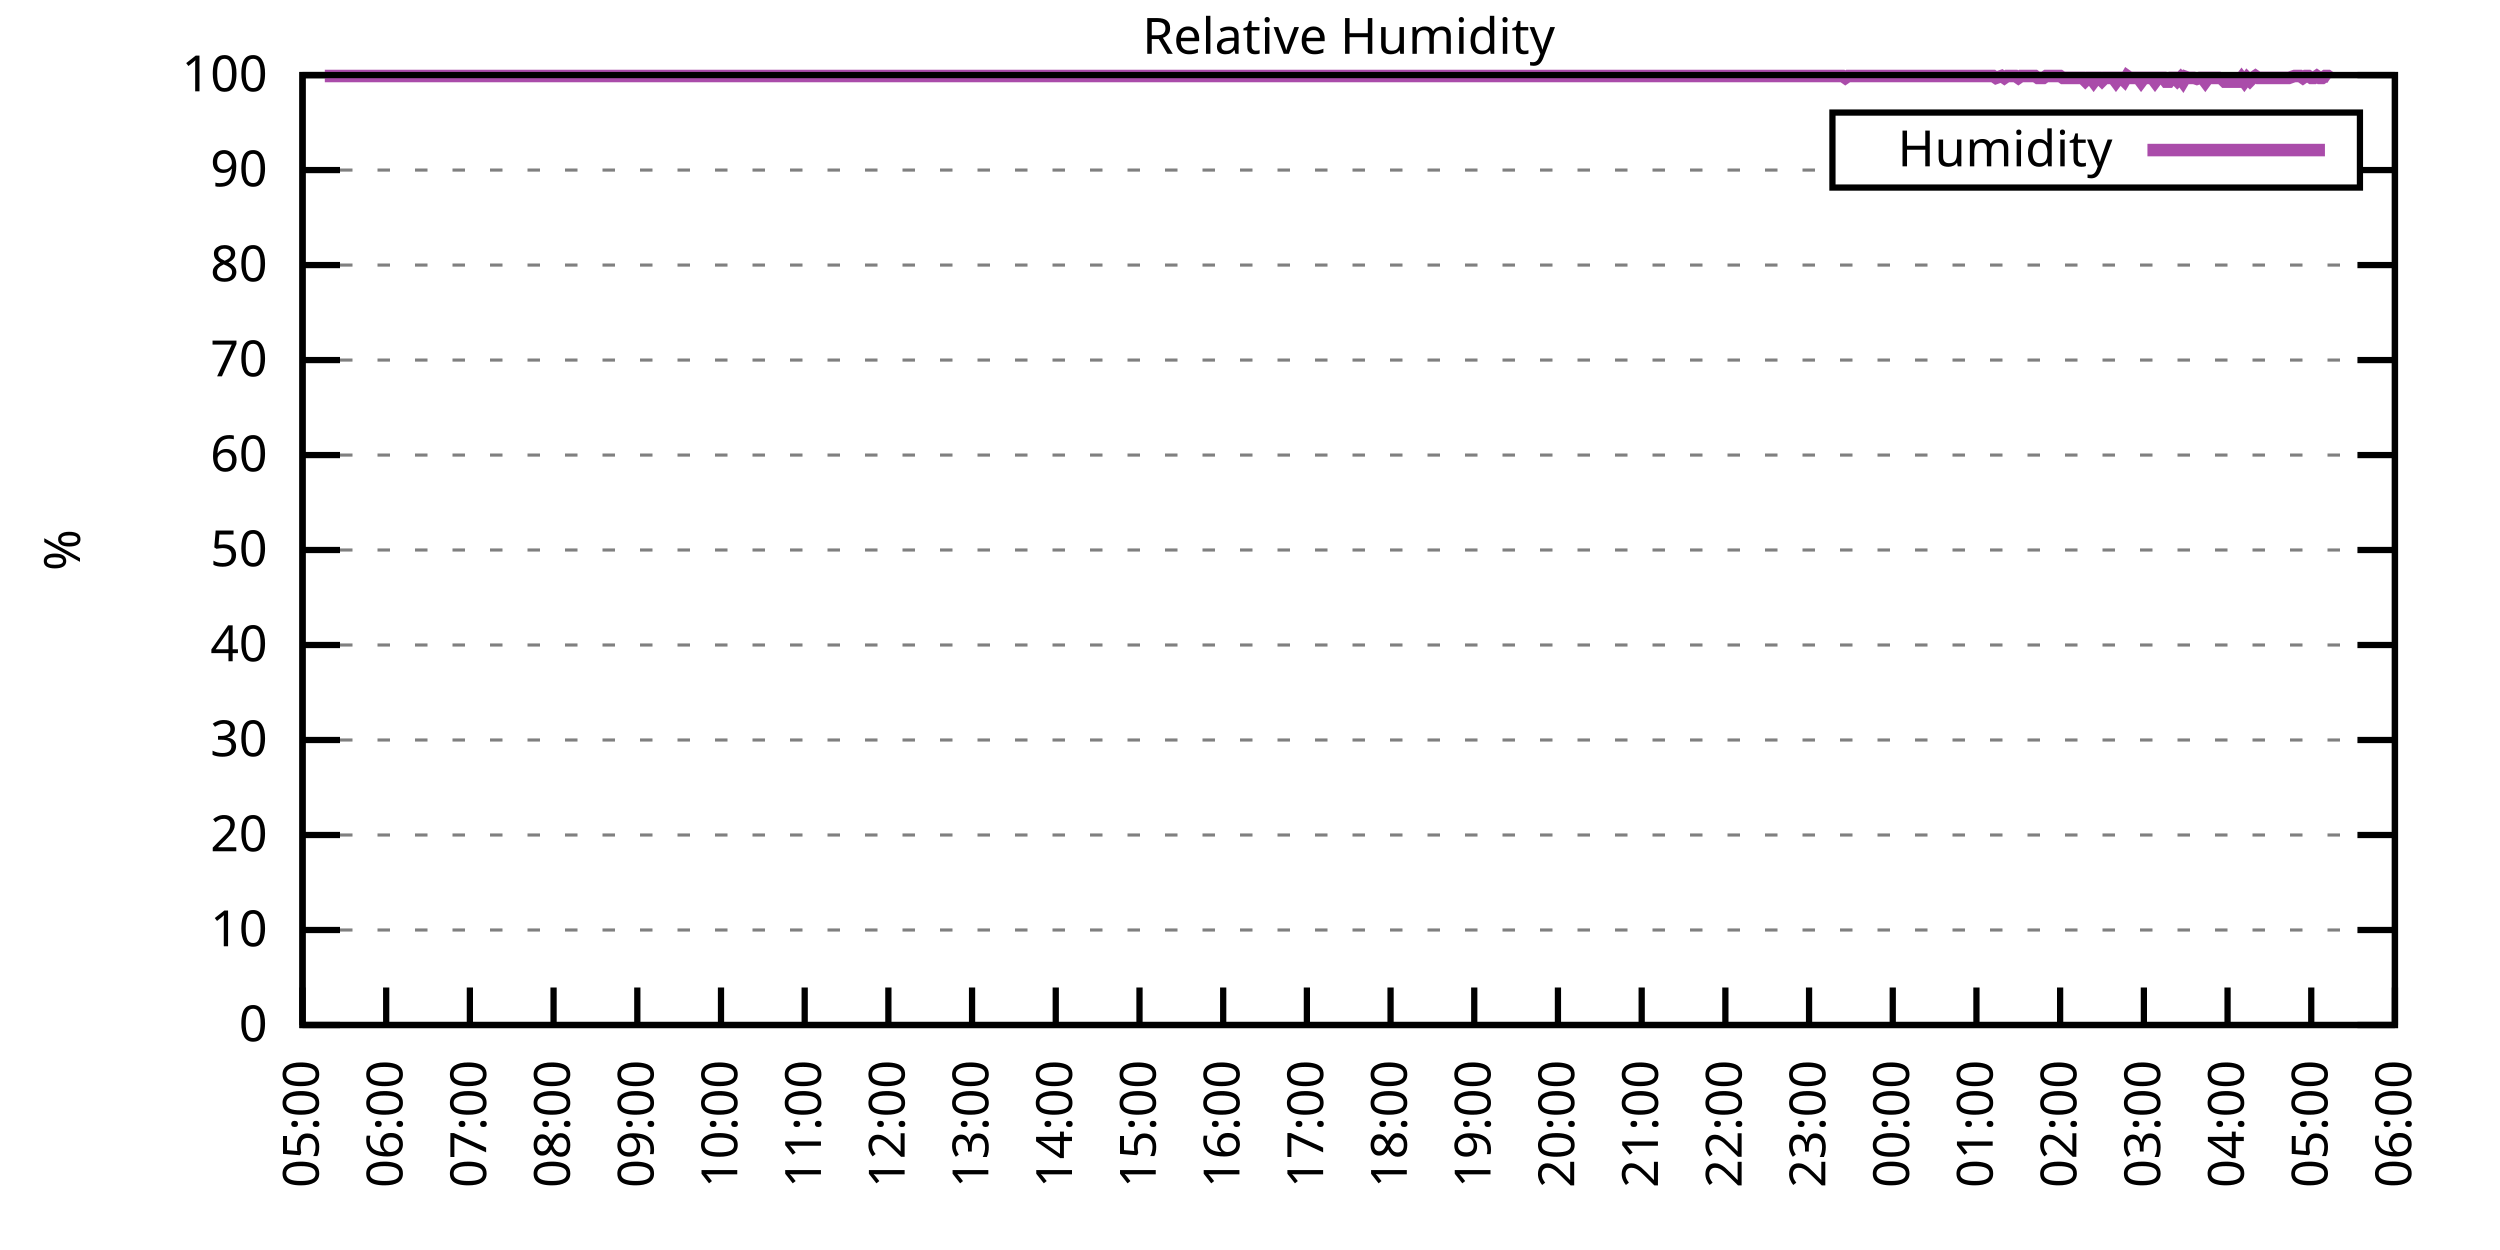
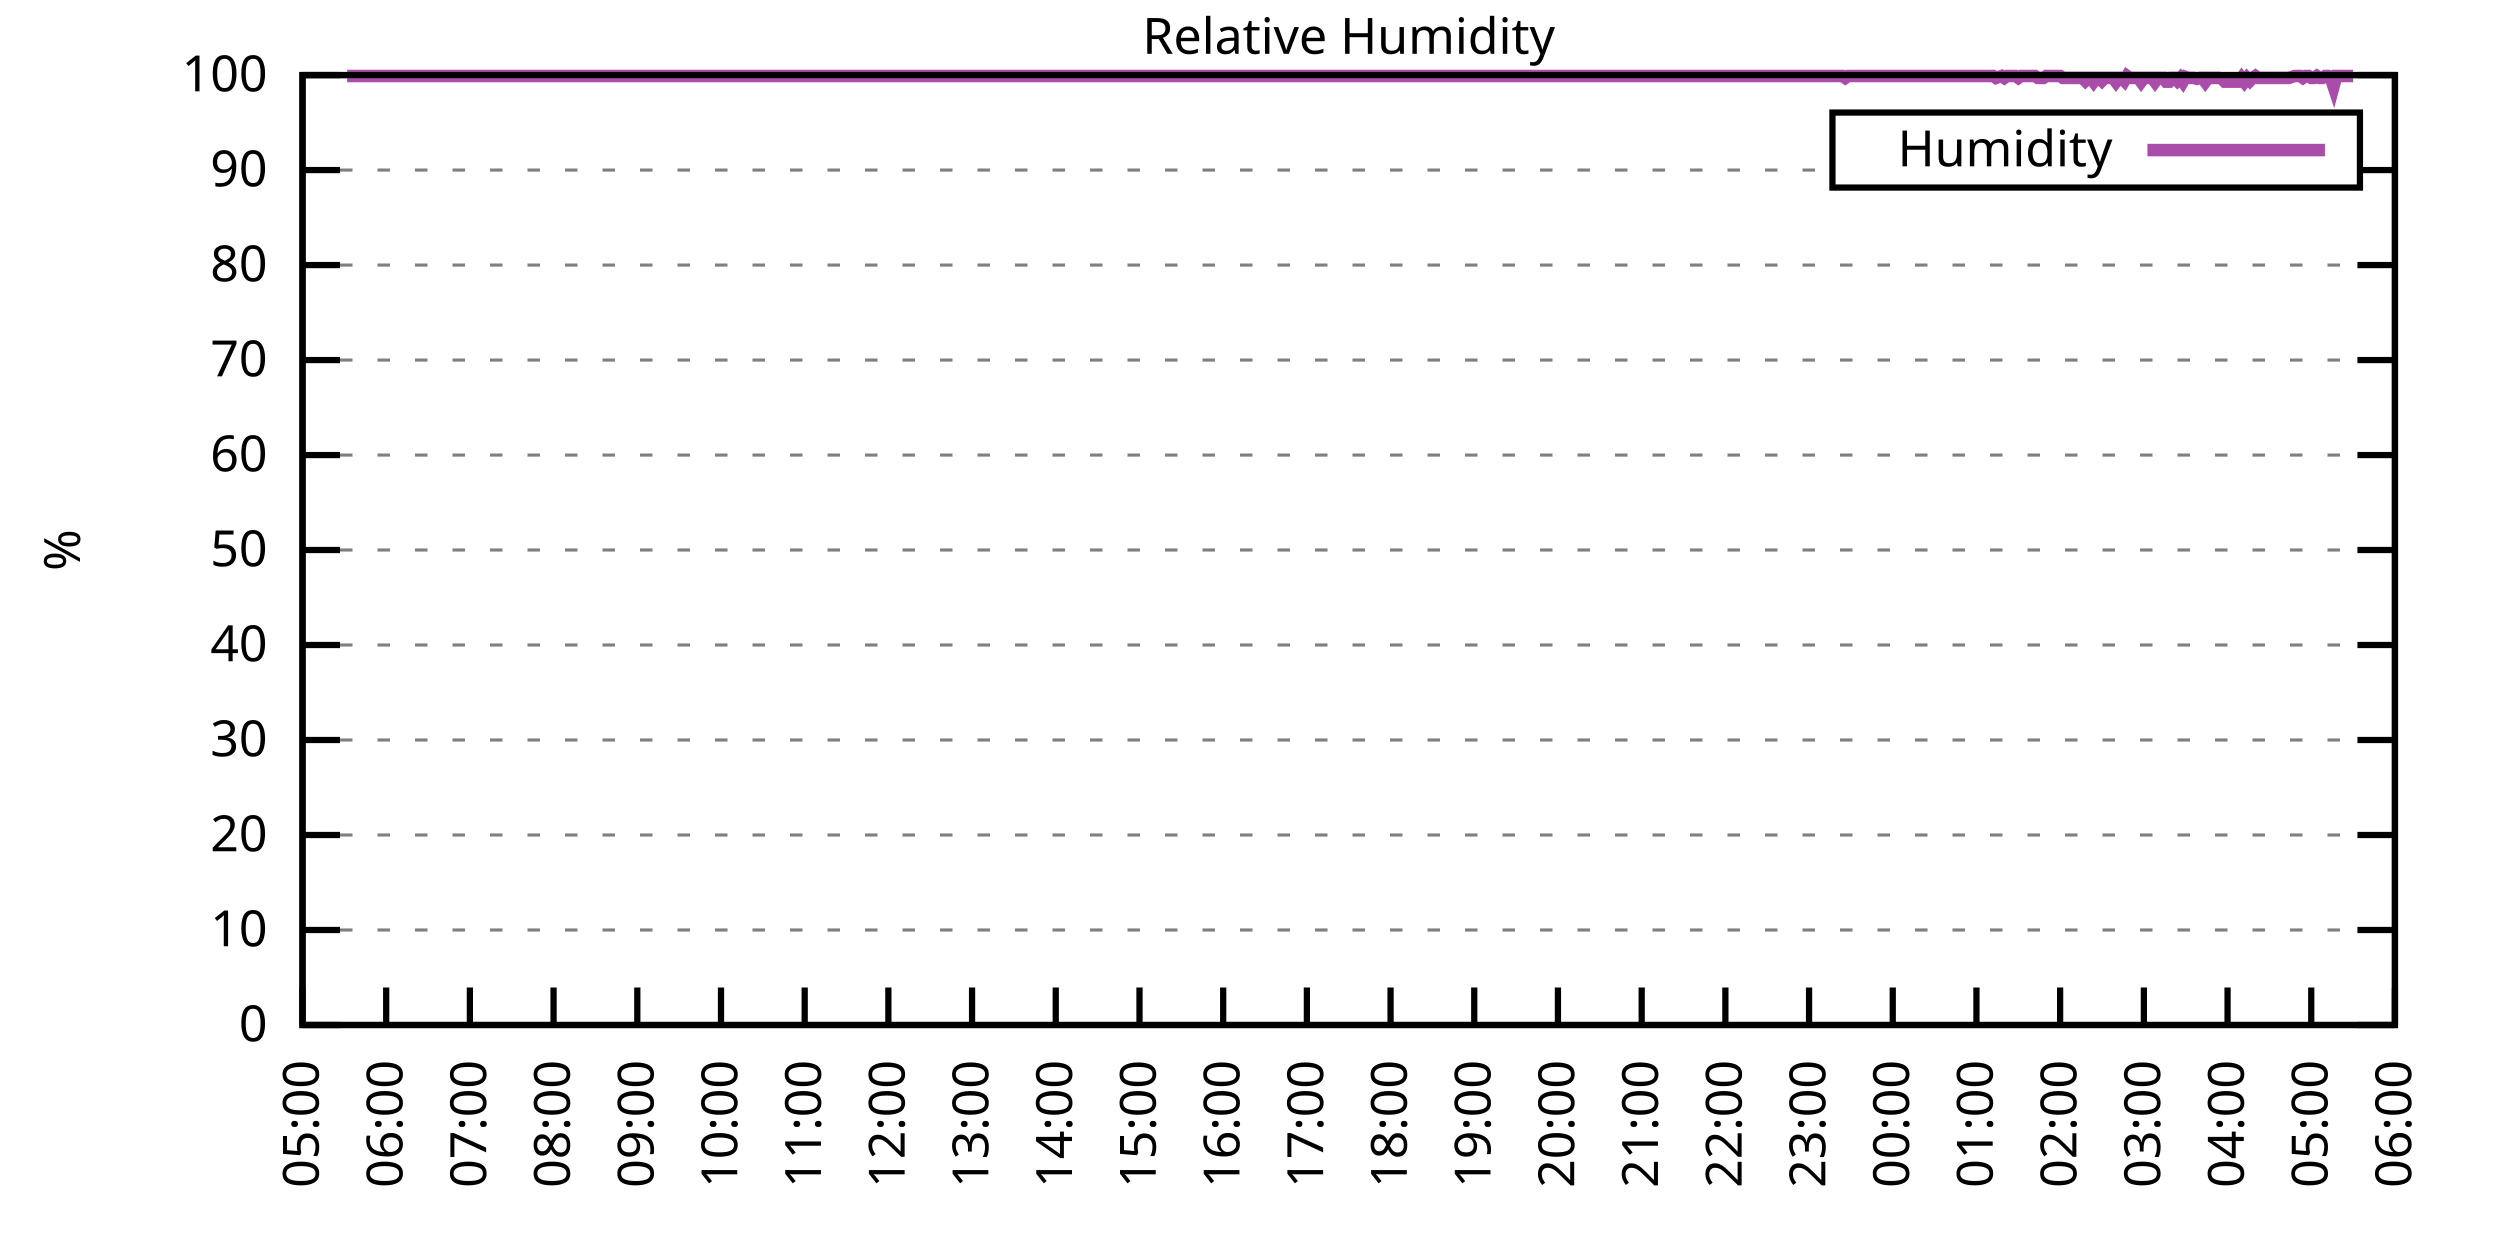
<svg xmlns="http://www.w3.org/2000/svg" xmlns:xlink="http://www.w3.org/1999/xlink" width="400" height="200" viewBox="0 0 400 200">
  <g id="gnuplot_canvas">
    <rect x="0" y="0" width="400" height="200" fill="none" />
    <defs>
      <circle id="gpDot" r="0.5" stroke-width="0.5" stroke="currentColor" />
      <path id="gpPt0" stroke-width="0.333" stroke="currentColor" d="M-1,0 h2 M0,-1 v2" />
      <path id="gpPt1" stroke-width="0.333" stroke="currentColor" d="M-1,-1 L1,1 M1,-1 L-1,1" />
      <path id="gpPt2" stroke-width="0.333" stroke="currentColor" d="M-1,0 L1,0 M0,-1 L0,1 M-1,-1 L1,1 M-1,1 L1,-1" />
      <rect id="gpPt3" stroke-width="0.333" stroke="currentColor" x="-1" y="-1" width="2" height="2" />
      <rect id="gpPt4" stroke-width="0.333" stroke="currentColor" fill="currentColor" x="-1" y="-1" width="2" height="2" />
      <circle id="gpPt5" stroke-width="0.333" stroke="currentColor" cx="0" cy="0" r="1" />
      <use xlink:href="#gpPt5" id="gpPt6" fill="currentColor" stroke="none" />
      <path id="gpPt7" stroke-width="0.333" stroke="currentColor" d="M0,-1.33 L-1.33,0.67 L1.33,0.67 z" />
      <use xlink:href="#gpPt7" id="gpPt8" fill="currentColor" stroke="none" />
      <use xlink:href="#gpPt7" id="gpPt9" stroke="currentColor" transform="rotate(180)" />
      <use xlink:href="#gpPt9" id="gpPt10" fill="currentColor" stroke="none" />
      <use xlink:href="#gpPt3" id="gpPt11" stroke="currentColor" transform="rotate(45)" />
      <use xlink:href="#gpPt11" id="gpPt12" fill="currentColor" stroke="none" />
      <path id="gpPt13" stroke-width="0.333" stroke="currentColor" d="M0,1.330 L1.265,0.411 L0.782,-1.067 L-0.782,-1.076 L-1.265,0.411 z" />
      <use xlink:href="#gpPt13" id="gpPt14" fill="currentColor" stroke="none" />
      <filter id="textbox" filterUnits="objectBoundingBox" x="0" y="0" height="1" width="1">
        <feFlood flood-color="white" flood-opacity="1" result="bgnd" />
        <feComposite in="SourceGraphic" in2="bgnd" operator="atop" />
      </filter>
      <filter id="greybox" filterUnits="objectBoundingBox" x="0" y="0" height="1" width="1">
        <feFlood flood-color="lightgrey" flood-opacity="1" result="grey" />
        <feComposite in="SourceGraphic" in2="grey" operator="atop" />
      </filter>
    </defs>
    <g fill="none" color="white" stroke="currentColor" stroke-width="1.00" stroke-linecap="butt" stroke-linejoin="miter">
</g>
    <g fill="none" color="black" stroke="currentColor" stroke-width="1.00" stroke-linecap="butt" stroke-linejoin="miter">
      <g stroke="none" shape-rendering="crispEdges">
        <polygon fill="rgb(255, 255, 255)" points="48.40,164.00 383.18,164.00 383.18,12.02 48.40,12.02 " />
      </g>
    </g>
    <g fill="none" color="black" stroke="currentColor" stroke-width="1.00" stroke-linecap="butt" stroke-linejoin="miter">
</g>
    <g fill="none" color="black" stroke="black" stroke-width="0.50" stroke-linecap="butt" stroke-linejoin="miter">
</g>
    <g fill="none" color="gray" stroke="currentColor" stroke-width="0.50" stroke-linecap="butt" stroke-linejoin="miter">
      <path stroke="gray" stroke-dasharray="2,4" class="gridline" d="M48.40,164.00 L383.19,164.00  " />
    </g>
    <g fill="none" color="gray" stroke="gray" stroke-width="1.00" stroke-linecap="butt" stroke-linejoin="miter">
</g>
    <g fill="none" color="black" stroke="currentColor" stroke-width="1.00" stroke-linecap="butt" stroke-linejoin="miter">
      <path stroke="black" d="M48.40,164.00 L54.40,164.00 M383.19,164.00 L377.19,164.00  " />
      <g transform="translate(42.80,166.60)" stroke="none" fill="black" font-family="Sans" font-size="8.00" text-anchor="end">
        <text>
          <tspan font-family="Sans"> 0</tspan>
        </text>
      </g>
    </g>
    <g fill="none" color="black" stroke="currentColor" stroke-width="1.00" stroke-linecap="butt" stroke-linejoin="miter">
</g>
    <g fill="none" color="black" stroke="black" stroke-width="0.50" stroke-linecap="butt" stroke-linejoin="miter">
</g>
    <g fill="none" color="gray" stroke="currentColor" stroke-width="0.50" stroke-linecap="butt" stroke-linejoin="miter">
      <path stroke="gray" stroke-dasharray="2,4" class="gridline" d="M48.40,148.80 L383.19,148.80  " />
    </g>
    <g fill="none" color="gray" stroke="gray" stroke-width="1.00" stroke-linecap="butt" stroke-linejoin="miter">
</g>
    <g fill="none" color="black" stroke="currentColor" stroke-width="1.00" stroke-linecap="butt" stroke-linejoin="miter">
      <path stroke="black" d="M48.40,148.80 L54.40,148.80 M383.19,148.80 L377.19,148.80  " />
      <g transform="translate(42.80,151.40)" stroke="none" fill="black" font-family="Sans" font-size="8.00" text-anchor="end">
        <text>
          <tspan font-family="Sans"> 10</tspan>
        </text>
      </g>
    </g>
    <g fill="none" color="black" stroke="currentColor" stroke-width="1.00" stroke-linecap="butt" stroke-linejoin="miter">
</g>
    <g fill="none" color="black" stroke="black" stroke-width="0.50" stroke-linecap="butt" stroke-linejoin="miter">
</g>
    <g fill="none" color="gray" stroke="currentColor" stroke-width="0.50" stroke-linecap="butt" stroke-linejoin="miter">
      <path stroke="gray" stroke-dasharray="2,4" class="gridline" d="M48.40,133.60 L383.19,133.60  " />
    </g>
    <g fill="none" color="gray" stroke="gray" stroke-width="1.00" stroke-linecap="butt" stroke-linejoin="miter">
</g>
    <g fill="none" color="black" stroke="currentColor" stroke-width="1.00" stroke-linecap="butt" stroke-linejoin="miter">
      <path stroke="black" d="M48.40,133.60 L54.40,133.60 M383.19,133.60 L377.19,133.60  " />
      <g transform="translate(42.80,136.20)" stroke="none" fill="black" font-family="Sans" font-size="8.00" text-anchor="end">
        <text>
          <tspan font-family="Sans"> 20</tspan>
        </text>
      </g>
    </g>
    <g fill="none" color="black" stroke="currentColor" stroke-width="1.00" stroke-linecap="butt" stroke-linejoin="miter">
</g>
    <g fill="none" color="black" stroke="black" stroke-width="0.50" stroke-linecap="butt" stroke-linejoin="miter">
</g>
    <g fill="none" color="gray" stroke="currentColor" stroke-width="0.50" stroke-linecap="butt" stroke-linejoin="miter">
      <path stroke="gray" stroke-dasharray="2,4" class="gridline" d="M48.40,118.40 L383.19,118.40  " />
    </g>
    <g fill="none" color="gray" stroke="gray" stroke-width="1.00" stroke-linecap="butt" stroke-linejoin="miter">
</g>
    <g fill="none" color="black" stroke="currentColor" stroke-width="1.00" stroke-linecap="butt" stroke-linejoin="miter">
      <path stroke="black" d="M48.40,118.40 L54.40,118.40 M383.19,118.40 L377.19,118.40  " />
      <g transform="translate(42.80,121.00)" stroke="none" fill="black" font-family="Sans" font-size="8.00" text-anchor="end">
        <text>
          <tspan font-family="Sans"> 30</tspan>
        </text>
      </g>
    </g>
    <g fill="none" color="black" stroke="currentColor" stroke-width="1.00" stroke-linecap="butt" stroke-linejoin="miter">
</g>
    <g fill="none" color="black" stroke="black" stroke-width="0.50" stroke-linecap="butt" stroke-linejoin="miter">
</g>
    <g fill="none" color="gray" stroke="currentColor" stroke-width="0.50" stroke-linecap="butt" stroke-linejoin="miter">
      <path stroke="gray" stroke-dasharray="2,4" class="gridline" d="M48.40,103.20 L383.19,103.20  " />
    </g>
    <g fill="none" color="gray" stroke="gray" stroke-width="1.00" stroke-linecap="butt" stroke-linejoin="miter">
</g>
    <g fill="none" color="black" stroke="currentColor" stroke-width="1.00" stroke-linecap="butt" stroke-linejoin="miter">
      <path stroke="black" d="M48.40,103.20 L54.40,103.20 M383.19,103.20 L377.19,103.20  " />
      <g transform="translate(42.80,105.80)" stroke="none" fill="black" font-family="Sans" font-size="8.00" text-anchor="end">
        <text>
          <tspan font-family="Sans"> 40</tspan>
        </text>
      </g>
    </g>
    <g fill="none" color="black" stroke="currentColor" stroke-width="1.00" stroke-linecap="butt" stroke-linejoin="miter">
</g>
    <g fill="none" color="black" stroke="black" stroke-width="0.50" stroke-linecap="butt" stroke-linejoin="miter">
</g>
    <g fill="none" color="gray" stroke="currentColor" stroke-width="0.50" stroke-linecap="butt" stroke-linejoin="miter">
      <path stroke="gray" stroke-dasharray="2,4" class="gridline" d="M48.40,88.00 L383.19,88.00  " />
    </g>
    <g fill="none" color="gray" stroke="gray" stroke-width="1.00" stroke-linecap="butt" stroke-linejoin="miter">
</g>
    <g fill="none" color="black" stroke="currentColor" stroke-width="1.00" stroke-linecap="butt" stroke-linejoin="miter">
      <path stroke="black" d="M48.40,88.00 L54.40,88.00 M383.19,88.00 L377.19,88.00  " />
      <g transform="translate(42.80,90.60)" stroke="none" fill="black" font-family="Sans" font-size="8.00" text-anchor="end">
        <text>
          <tspan font-family="Sans"> 50</tspan>
        </text>
      </g>
    </g>
    <g fill="none" color="black" stroke="currentColor" stroke-width="1.00" stroke-linecap="butt" stroke-linejoin="miter">
</g>
    <g fill="none" color="black" stroke="black" stroke-width="0.50" stroke-linecap="butt" stroke-linejoin="miter">
</g>
    <g fill="none" color="gray" stroke="currentColor" stroke-width="0.50" stroke-linecap="butt" stroke-linejoin="miter">
      <path stroke="gray" stroke-dasharray="2,4" class="gridline" d="M48.40,72.81 L383.19,72.81  " />
    </g>
    <g fill="none" color="gray" stroke="gray" stroke-width="1.00" stroke-linecap="butt" stroke-linejoin="miter">
</g>
    <g fill="none" color="black" stroke="currentColor" stroke-width="1.00" stroke-linecap="butt" stroke-linejoin="miter">
      <path stroke="black" d="M48.40,72.81 L54.40,72.81 M383.19,72.81 L377.19,72.81  " />
      <g transform="translate(42.80,75.41)" stroke="none" fill="black" font-family="Sans" font-size="8.00" text-anchor="end">
        <text>
          <tspan font-family="Sans"> 60</tspan>
        </text>
      </g>
    </g>
    <g fill="none" color="black" stroke="currentColor" stroke-width="1.00" stroke-linecap="butt" stroke-linejoin="miter">
</g>
    <g fill="none" color="black" stroke="black" stroke-width="0.50" stroke-linecap="butt" stroke-linejoin="miter">
</g>
    <g fill="none" color="gray" stroke="currentColor" stroke-width="0.50" stroke-linecap="butt" stroke-linejoin="miter">
      <path stroke="gray" stroke-dasharray="2,4" class="gridline" d="M48.40,57.61 L383.19,57.61  " />
    </g>
    <g fill="none" color="gray" stroke="gray" stroke-width="1.00" stroke-linecap="butt" stroke-linejoin="miter">
</g>
    <g fill="none" color="black" stroke="currentColor" stroke-width="1.00" stroke-linecap="butt" stroke-linejoin="miter">
      <path stroke="black" d="M48.40,57.61 L54.40,57.61 M383.19,57.61 L377.19,57.61  " />
      <g transform="translate(42.80,60.21)" stroke="none" fill="black" font-family="Sans" font-size="8.00" text-anchor="end">
        <text>
          <tspan font-family="Sans"> 70</tspan>
        </text>
      </g>
    </g>
    <g fill="none" color="black" stroke="currentColor" stroke-width="1.00" stroke-linecap="butt" stroke-linejoin="miter">
</g>
    <g fill="none" color="black" stroke="black" stroke-width="0.50" stroke-linecap="butt" stroke-linejoin="miter">
</g>
    <g fill="none" color="gray" stroke="currentColor" stroke-width="0.50" stroke-linecap="butt" stroke-linejoin="miter">
      <path stroke="gray" stroke-dasharray="2,4" class="gridline" d="M48.40,42.41 L383.19,42.41  " />
    </g>
    <g fill="none" color="gray" stroke="gray" stroke-width="1.00" stroke-linecap="butt" stroke-linejoin="miter">
</g>
    <g fill="none" color="black" stroke="currentColor" stroke-width="1.00" stroke-linecap="butt" stroke-linejoin="miter">
      <path stroke="black" d="M48.40,42.41 L54.40,42.41 M383.19,42.41 L377.19,42.41  " />
      <g transform="translate(42.80,45.01)" stroke="none" fill="black" font-family="Sans" font-size="8.00" text-anchor="end">
        <text>
          <tspan font-family="Sans"> 80</tspan>
        </text>
      </g>
    </g>
    <g fill="none" color="black" stroke="currentColor" stroke-width="1.00" stroke-linecap="butt" stroke-linejoin="miter">
</g>
    <g fill="none" color="black" stroke="black" stroke-width="0.50" stroke-linecap="butt" stroke-linejoin="miter">
</g>
    <g fill="none" color="gray" stroke="currentColor" stroke-width="0.50" stroke-linecap="butt" stroke-linejoin="miter">
      <path stroke="gray" stroke-dasharray="2,4" class="gridline" d="M48.40,27.21 L293.19,27.21 M377.59,27.21 L383.19,27.21  " />
    </g>
    <g fill="none" color="gray" stroke="gray" stroke-width="1.00" stroke-linecap="butt" stroke-linejoin="miter">
</g>
    <g fill="none" color="black" stroke="currentColor" stroke-width="1.00" stroke-linecap="butt" stroke-linejoin="miter">
      <path stroke="black" d="M48.40,27.21 L54.40,27.21 M383.19,27.21 L377.19,27.21  " />
      <g transform="translate(42.80,29.81)" stroke="none" fill="black" font-family="Sans" font-size="8.00" text-anchor="end">
        <text>
          <tspan font-family="Sans"> 90</tspan>
        </text>
      </g>
    </g>
    <g fill="none" color="black" stroke="currentColor" stroke-width="1.00" stroke-linecap="butt" stroke-linejoin="miter">
</g>
    <g fill="none" color="black" stroke="black" stroke-width="0.50" stroke-linecap="butt" stroke-linejoin="miter">
</g>
    <g fill="none" color="gray" stroke="currentColor" stroke-width="0.50" stroke-linecap="butt" stroke-linejoin="miter">
      <path stroke="gray" stroke-dasharray="2,4" class="gridline" d="M48.40,12.01 L383.19,12.01  " />
    </g>
    <g fill="none" color="gray" stroke="gray" stroke-width="1.00" stroke-linecap="butt" stroke-linejoin="miter">
</g>
    <g fill="none" color="black" stroke="currentColor" stroke-width="1.00" stroke-linecap="butt" stroke-linejoin="miter">
      <path stroke="black" d="M48.40,12.01 L54.40,12.01 M383.19,12.01 L377.19,12.01  " />
      <g transform="translate(42.80,14.61)" stroke="none" fill="black" font-family="Sans" font-size="8.00" text-anchor="end">
        <text>
          <tspan font-family="Sans"> 100</tspan>
        </text>
      </g>
    </g>
    <g fill="none" color="black" stroke="currentColor" stroke-width="1.00" stroke-linecap="butt" stroke-linejoin="miter">
      <path stroke="black" d="M48.40,164.00 L48.40,158.00  " />
      <g transform="translate(51.00,169.60) rotate(270.00)" stroke="none" fill="black" font-family="Sans" font-size="8.00" text-anchor="end">
        <text>
          <tspan font-family="Sans">05:00</tspan>
        </text>
      </g>
    </g>
    <g fill="none" color="black" stroke="currentColor" stroke-width="1.00" stroke-linecap="butt" stroke-linejoin="miter">
      <path stroke="black" d="M61.79,164.00 L61.79,158.00  " />
      <g transform="translate(64.39,169.60) rotate(270.00)" stroke="none" fill="black" font-family="Sans" font-size="8.00" text-anchor="end">
        <text>
          <tspan font-family="Sans">06:00</tspan>
        </text>
      </g>
    </g>
    <g fill="none" color="black" stroke="currentColor" stroke-width="1.00" stroke-linecap="butt" stroke-linejoin="miter">
      <path stroke="black" d="M75.18,164.00 L75.18,158.00  " />
      <g transform="translate(77.78,169.60) rotate(270.00)" stroke="none" fill="black" font-family="Sans" font-size="8.00" text-anchor="end">
        <text>
          <tspan font-family="Sans">07:00</tspan>
        </text>
      </g>
    </g>
    <g fill="none" color="black" stroke="currentColor" stroke-width="1.00" stroke-linecap="butt" stroke-linejoin="miter">
      <path stroke="black" d="M88.57,164.00 L88.57,158.00  " />
      <g transform="translate(91.17,169.60) rotate(270.00)" stroke="none" fill="black" font-family="Sans" font-size="8.00" text-anchor="end">
        <text>
          <tspan font-family="Sans">08:00</tspan>
        </text>
      </g>
    </g>
    <g fill="none" color="black" stroke="currentColor" stroke-width="1.00" stroke-linecap="butt" stroke-linejoin="miter">
      <path stroke="black" d="M101.97,164.00 L101.97,158.00  " />
      <g transform="translate(104.57,169.60) rotate(270.00)" stroke="none" fill="black" font-family="Sans" font-size="8.00" text-anchor="end">
        <text>
          <tspan font-family="Sans">09:00</tspan>
        </text>
      </g>
    </g>
    <g fill="none" color="black" stroke="currentColor" stroke-width="1.00" stroke-linecap="butt" stroke-linejoin="miter">
      <path stroke="black" d="M115.36,164.00 L115.36,158.00  " />
      <g transform="translate(117.96,169.60) rotate(270.00)" stroke="none" fill="black" font-family="Sans" font-size="8.00" text-anchor="end">
        <text>
          <tspan font-family="Sans">10:00</tspan>
        </text>
      </g>
    </g>
    <g fill="none" color="black" stroke="currentColor" stroke-width="1.00" stroke-linecap="butt" stroke-linejoin="miter">
      <path stroke="black" d="M128.75,164.00 L128.75,158.00  " />
      <g transform="translate(131.35,169.60) rotate(270.00)" stroke="none" fill="black" font-family="Sans" font-size="8.00" text-anchor="end">
        <text>
          <tspan font-family="Sans">11:00</tspan>
        </text>
      </g>
    </g>
    <g fill="none" color="black" stroke="currentColor" stroke-width="1.00" stroke-linecap="butt" stroke-linejoin="miter">
      <path stroke="black" d="M142.14,164.00 L142.14,158.00  " />
      <g transform="translate(144.74,169.60) rotate(270.00)" stroke="none" fill="black" font-family="Sans" font-size="8.00" text-anchor="end">
        <text>
          <tspan font-family="Sans">12:00</tspan>
        </text>
      </g>
    </g>
    <g fill="none" color="black" stroke="currentColor" stroke-width="1.00" stroke-linecap="butt" stroke-linejoin="miter">
      <path stroke="black" d="M155.53,164.00 L155.53,158.00  " />
      <g transform="translate(158.13,169.60) rotate(270.00)" stroke="none" fill="black" font-family="Sans" font-size="8.00" text-anchor="end">
        <text>
          <tspan font-family="Sans">13:00</tspan>
        </text>
      </g>
    </g>
    <g fill="none" color="black" stroke="currentColor" stroke-width="1.00" stroke-linecap="butt" stroke-linejoin="miter">
      <path stroke="black" d="M168.92,164.00 L168.92,158.00  " />
      <g transform="translate(171.52,169.60) rotate(270.00)" stroke="none" fill="black" font-family="Sans" font-size="8.00" text-anchor="end">
        <text>
          <tspan font-family="Sans">14:00</tspan>
        </text>
      </g>
    </g>
    <g fill="none" color="black" stroke="currentColor" stroke-width="1.00" stroke-linecap="butt" stroke-linejoin="miter">
      <path stroke="black" d="M182.32,164.00 L182.32,158.00  " />
      <g transform="translate(184.92,169.60) rotate(270.00)" stroke="none" fill="black" font-family="Sans" font-size="8.00" text-anchor="end">
        <text>
          <tspan font-family="Sans">15:00</tspan>
        </text>
      </g>
    </g>
    <g fill="none" color="black" stroke="currentColor" stroke-width="1.00" stroke-linecap="butt" stroke-linejoin="miter">
      <path stroke="black" d="M195.71,164.00 L195.71,158.00  " />
      <g transform="translate(198.31,169.60) rotate(270.00)" stroke="none" fill="black" font-family="Sans" font-size="8.00" text-anchor="end">
        <text>
          <tspan font-family="Sans">16:00</tspan>
        </text>
      </g>
    </g>
    <g fill="none" color="black" stroke="currentColor" stroke-width="1.00" stroke-linecap="butt" stroke-linejoin="miter">
      <path stroke="black" d="M209.10,164.00 L209.10,158.00  " />
      <g transform="translate(211.70,169.60) rotate(270.00)" stroke="none" fill="black" font-family="Sans" font-size="8.00" text-anchor="end">
        <text>
          <tspan font-family="Sans">17:00</tspan>
        </text>
      </g>
    </g>
    <g fill="none" color="black" stroke="currentColor" stroke-width="1.00" stroke-linecap="butt" stroke-linejoin="miter">
      <path stroke="black" d="M222.49,164.00 L222.49,158.00  " />
      <g transform="translate(225.09,169.60) rotate(270.00)" stroke="none" fill="black" font-family="Sans" font-size="8.00" text-anchor="end">
        <text>
          <tspan font-family="Sans">18:00</tspan>
        </text>
      </g>
    </g>
    <g fill="none" color="black" stroke="currentColor" stroke-width="1.00" stroke-linecap="butt" stroke-linejoin="miter">
      <path stroke="black" d="M235.88,164.00 L235.88,158.00  " />
      <g transform="translate(238.48,169.60) rotate(270.00)" stroke="none" fill="black" font-family="Sans" font-size="8.00" text-anchor="end">
        <text>
          <tspan font-family="Sans">19:00</tspan>
        </text>
      </g>
    </g>
    <g fill="none" color="black" stroke="currentColor" stroke-width="1.00" stroke-linecap="butt" stroke-linejoin="miter">
      <path stroke="black" d="M249.27,164.00 L249.27,158.00  " />
      <g transform="translate(251.87,169.60) rotate(270.00)" stroke="none" fill="black" font-family="Sans" font-size="8.00" text-anchor="end">
        <text>
          <tspan font-family="Sans">20:00</tspan>
        </text>
      </g>
    </g>
    <g fill="none" color="black" stroke="currentColor" stroke-width="1.00" stroke-linecap="butt" stroke-linejoin="miter">
      <path stroke="black" d="M262.67,164.00 L262.67,158.00  " />
      <g transform="translate(265.27,169.60) rotate(270.00)" stroke="none" fill="black" font-family="Sans" font-size="8.00" text-anchor="end">
        <text>
          <tspan font-family="Sans">21:00</tspan>
        </text>
      </g>
    </g>
    <g fill="none" color="black" stroke="currentColor" stroke-width="1.00" stroke-linecap="butt" stroke-linejoin="miter">
      <path stroke="black" d="M276.06,164.00 L276.06,158.00  " />
      <g transform="translate(278.66,169.60) rotate(270.00)" stroke="none" fill="black" font-family="Sans" font-size="8.00" text-anchor="end">
        <text>
          <tspan font-family="Sans">22:00</tspan>
        </text>
      </g>
    </g>
    <g fill="none" color="black" stroke="currentColor" stroke-width="1.00" stroke-linecap="butt" stroke-linejoin="miter">
      <path stroke="black" d="M289.45,164.00 L289.45,158.00  " />
      <g transform="translate(292.05,169.60) rotate(270.00)" stroke="none" fill="black" font-family="Sans" font-size="8.00" text-anchor="end">
        <text>
          <tspan font-family="Sans">23:00</tspan>
        </text>
      </g>
    </g>
    <g fill="none" color="black" stroke="currentColor" stroke-width="1.00" stroke-linecap="butt" stroke-linejoin="miter">
      <path stroke="black" d="M302.84,164.00 L302.84,158.00  " />
      <g transform="translate(305.44,169.60) rotate(270.00)" stroke="none" fill="black" font-family="Sans" font-size="8.00" text-anchor="end">
        <text>
          <tspan font-family="Sans">00:00</tspan>
        </text>
      </g>
    </g>
    <g fill="none" color="black" stroke="currentColor" stroke-width="1.00" stroke-linecap="butt" stroke-linejoin="miter">
      <path stroke="black" d="M316.23,164.00 L316.23,158.00  " />
      <g transform="translate(318.83,169.60) rotate(270.00)" stroke="none" fill="black" font-family="Sans" font-size="8.00" text-anchor="end">
        <text>
          <tspan font-family="Sans">01:00</tspan>
        </text>
      </g>
    </g>
    <g fill="none" color="black" stroke="currentColor" stroke-width="1.00" stroke-linecap="butt" stroke-linejoin="miter">
      <path stroke="black" d="M329.62,164.00 L329.62,158.00  " />
      <g transform="translate(332.22,169.60) rotate(270.00)" stroke="none" fill="black" font-family="Sans" font-size="8.00" text-anchor="end">
        <text>
          <tspan font-family="Sans">02:00</tspan>
        </text>
      </g>
    </g>
    <g fill="none" color="black" stroke="currentColor" stroke-width="1.00" stroke-linecap="butt" stroke-linejoin="miter">
      <path stroke="black" d="M343.02,164.00 L343.02,158.00  " />
      <g transform="translate(345.62,169.60) rotate(270.00)" stroke="none" fill="black" font-family="Sans" font-size="8.00" text-anchor="end">
        <text>
          <tspan font-family="Sans">03:00</tspan>
        </text>
      </g>
    </g>
    <g fill="none" color="black" stroke="currentColor" stroke-width="1.00" stroke-linecap="butt" stroke-linejoin="miter">
      <path stroke="black" d="M356.41,164.00 L356.41,158.00  " />
      <g transform="translate(359.01,169.60) rotate(270.00)" stroke="none" fill="black" font-family="Sans" font-size="8.00" text-anchor="end">
        <text>
          <tspan font-family="Sans">04:00</tspan>
        </text>
      </g>
    </g>
    <g fill="none" color="black" stroke="currentColor" stroke-width="1.00" stroke-linecap="butt" stroke-linejoin="miter">
      <path stroke="black" d="M369.80,164.00 L369.80,158.00  " />
      <g transform="translate(372.40,169.60) rotate(270.00)" stroke="none" fill="black" font-family="Sans" font-size="8.00" text-anchor="end">
        <text>
          <tspan font-family="Sans">05:00</tspan>
        </text>
      </g>
    </g>
    <g fill="none" color="black" stroke="currentColor" stroke-width="1.00" stroke-linecap="butt" stroke-linejoin="miter">
      <path stroke="black" d="M383.19,164.00 L383.19,158.00  " />
      <g transform="translate(385.79,169.60) rotate(270.00)" stroke="none" fill="black" font-family="Sans" font-size="8.00" text-anchor="end">
        <text>
          <tspan font-family="Sans">06:00</tspan>
        </text>
      </g>
    </g>
    <g fill="none" color="black" stroke="currentColor" stroke-width="1.00" stroke-linecap="butt" stroke-linejoin="miter">
</g>
    <g fill="none" color="black" stroke="currentColor" stroke-width="1.00" stroke-linecap="butt" stroke-linejoin="miter">
      <path stroke="black" d="M48.40,12.01 L48.40,164.00 L383.19,164.00 L383.19,12.01 L48.40,12.01 Z  " />
    </g>
    <g fill="none" color="black" stroke="currentColor" stroke-width="1.00" stroke-linecap="butt" stroke-linejoin="miter">
</g>
    <g fill="none" color="black" stroke="currentColor" stroke-width="1.00" stroke-linecap="butt" stroke-linejoin="miter">
      <path stroke="black" d="M293.19,30.01 L293.19,18.01 L377.59,18.01 L377.59,30.01 L293.19,30.01 Z  " />
    </g>
    <g id="Relative_Humidity_plot_1">
      <g fill="none" color="white" stroke="black" stroke-width="2.00" stroke-linecap="butt" stroke-linejoin="miter">
</g>
      <g fill="none" color="black" stroke="currentColor" stroke-width="2.00" stroke-linecap="butt" stroke-linejoin="miter">
        <g transform="translate(337.99,26.61)" stroke="none" fill="black" font-family="Sans" font-size="8.00" text-anchor="end">
          <text>
            <tspan font-family="Sans">Humidity</tspan>
          </text>
        </g>
      </g>
      <g fill="none" color="black" stroke="currentColor" stroke-width="2.00" stroke-linecap="butt" stroke-linejoin="miter">
-         <path stroke="rgb(170,  76, 170)" d="M343.59,24.01 L371.99,24.01 M51.97,12.16 L52.42,12.16 L52.86,12.16 L53.31,12.16 L53.76,12.16 L54.20,12.16   L54.65,12.16 L55.10,12.16 L55.54,12.16 L55.99,12.16 L56.43,12.16 L56.88,12.16 L57.33,12.16 L57.77,12.16   L58.22,12.16 L58.67,12.16 L59.11,12.16 L59.56,12.16 L60.01,12.16 L60.45,12.16 L60.90,12.16 L61.35,12.16   L61.79,12.16 L62.24,12.16 L62.68,12.16 L63.13,12.16 L63.58,12.16 L64.02,12.16 L64.47,12.16 L64.92,12.16   L65.36,12.16 L65.81,12.16 L66.26,12.16 L66.70,12.16 L67.15,12.16 L67.59,12.16 L68.04,12.16 L68.49,12.16   L68.93,12.16 L69.38,12.16 L69.83,12.16 L70.27,12.16 L70.72,12.16 L71.17,12.16 L71.61,12.16 L72.06,12.16   L72.50,12.16 L72.95,12.16 L73.40,12.16 L73.84,12.16 L74.29,12.16 L74.74,12.16 L75.18,12.16 L75.63,12.16   L76.08,12.16 L76.52,12.16 L76.97,12.16 L77.42,12.16 L77.86,12.16 L78.31,12.16 L78.75,12.16 L79.20,12.16   L79.65,12.16 L80.09,12.16 L80.54,12.16 L80.99,12.16 L81.43,12.16 L81.88,12.16 L82.33,12.16 L82.77,12.16   L83.22,12.16 L83.66,12.16 L84.11,12.16 L84.56,12.16 L85.00,12.16 L85.45,12.16 L85.90,12.16 L86.34,12.16   L86.79,12.16 L87.24,12.16 L87.68,12.16 L88.13,12.16 L88.57,12.16 L89.02,12.16 L89.47,12.16 L89.91,12.16   L90.36,12.16 L90.81,12.16 L91.25,12.16 L91.70,12.16 L92.15,12.16 L92.59,12.16 L93.04,12.16 L93.49,12.16   L93.93,12.16 L94.38,12.16 L94.82,12.16 L95.27,12.16 L95.72,12.16 L96.16,12.16 L96.61,12.16 L97.06,12.16   L97.50,12.16 L97.95,12.16 L98.40,12.16 L98.84,12.16 L99.29,12.16 L99.73,12.16 L100.18,12.16 L100.63,12.16   L101.07,12.16 L101.52,12.16 L101.97,12.16 L102.41,12.16 L102.86,12.16 L103.31,12.16 L103.75,12.16 L104.20,12.16   L104.64,12.16 L105.09,12.16 L105.54,12.16 L105.98,12.16 L106.43,12.16 L106.88,12.16 L107.32,12.16 L107.77,12.16   L108.22,12.16 L108.66,12.16 L109.11,12.16 L109.55,12.16 L110.00,12.16 L110.45,12.16 L110.89,12.16 L111.34,12.16   L111.79,12.16 L112.23,12.16 L112.68,12.16 L113.13,12.16 L113.57,12.16 L114.02,12.16 L114.47,12.16 L114.91,12.16   L115.36,12.16 L115.80,12.16 L116.25,12.16 L116.70,12.16 L117.14,12.16 L117.59,12.16 L118.04,12.16 L118.48,12.16   L118.93,12.16 L119.38,12.16 L119.82,12.16 L120.27,12.16 L120.71,12.16 L121.16,12.16 L121.61,12.16 L122.05,12.16   L122.50,12.16 L122.95,12.16 L123.39,12.16 L123.84,12.16 L124.29,12.16 L124.73,12.16 L125.18,12.16 L125.62,12.16   L126.07,12.16 L126.52,12.16 L126.96,12.16 L127.41,12.16 L127.86,12.16 L128.30,12.16 L128.75,12.16 L129.20,12.16   L129.64,12.16 L130.09,12.16 L130.54,12.16 L130.98,12.16 L131.43,12.16 L131.87,12.16 L132.32,12.16 L132.77,12.16   L133.21,12.16 L133.66,12.16 L134.11,12.16 L134.55,12.16 L135.00,12.16 L135.45,12.16 L135.89,12.16 L136.34,12.16   L136.78,12.16 L137.23,12.16 L137.68,12.16 L138.12,12.16 L138.57,12.16 L139.02,12.16 L139.46,12.16 L139.91,12.16   L140.36,12.16 L140.80,12.16 L141.25,12.16 L141.69,12.16 L142.14,12.16 L142.59,12.16 L143.03,12.16 L143.48,12.16   L143.93,12.16 L144.37,12.16 L144.82,12.16 L145.27,12.16 L145.71,12.16 L146.16,12.16 L146.61,12.16 L147.05,12.16   L147.50,12.16 L147.94,12.16 L148.39,12.16 L148.84,12.16 L149.28,12.16 L149.73,12.16 L150.18,12.16 L150.62,12.16   L151.07,12.16 L151.52,12.16 L151.96,12.16 L152.41,12.16 L152.85,12.16 L153.30,12.16 L153.75,12.16 L154.19,12.16   L154.64,12.16 L155.09,12.16 L155.53,12.16 L155.98,12.16 L156.43,12.16 L156.87,12.16 L157.32,12.16 L157.76,12.16   L158.21,12.16 L158.66,12.16 L159.10,12.16 L159.55,12.16 L160.00,12.16 L160.44,12.16 L160.89,12.16 L161.34,12.16   L161.78,12.16 L162.23,12.16 L162.67,12.16 L163.12,12.16 L163.57,12.16 L164.01,12.16 L164.46,12.16 L164.91,12.16   L165.35,12.16 L165.80,12.16 L166.25,12.16 L166.69,12.16 L167.14,12.16 L167.59,12.16 L168.03,12.16 L181.65,12.16   L182.32,12.16 L182.76,12.16 L183.21,12.16 L183.66,12.16 L184.10,12.16 L184.55,12.16 L184.99,12.16 L185.44,12.16   L185.89,12.16 L186.33,12.16 L186.78,12.16 L187.23,12.16 L187.90,12.16 L188.57,12.16 L189.01,12.16 L189.46,12.16   L189.90,12.16 L190.35,12.16 L190.80,12.16 L191.24,12.16 L191.69,12.16 L192.14,12.16 L192.58,12.16 L193.03,12.16   L193.48,12.16 L193.92,12.16 L194.37,12.16 L194.81,12.16 L195.26,12.16 L195.71,12.16 L251.51,12.16 L252.40,12.16   L252.85,12.16 L253.29,12.16 L253.74,12.16 L254.18,12.16 L254.63,12.16 L255.08,12.16 L255.52,12.16 L255.97,12.16   L256.42,12.16 L280.97,12.16 L281.86,12.16 L282.31,12.16 L282.75,12.16 L283.20,12.16 L283.65,12.16 L284.09,12.16   L284.54,12.16 L284.98,12.16 L285.43,12.16 L285.88,12.16 L286.32,12.16 L286.77,12.16 L287.22,12.16 L287.66,12.16   L288.11,12.16 L288.56,12.16 L289.00,12.16 L289.45,12.16 L289.90,12.16 L290.34,12.16 L290.79,12.16 L291.23,12.16   L291.68,12.16 L292.13,12.16 L292.57,12.16 L293.02,12.16 L293.47,12.16 L293.91,12.16 L294.36,12.16 L294.81,12.16   L295.25,12.47 L295.70,12.16 L296.14,12.16 L296.59,12.16 L297.04,12.16 L297.48,12.16 L297.93,12.16 L298.38,12.16   L298.82,12.16 L299.27,12.16 L299.72,12.16 L300.16,12.16 L300.61,12.16 L301.05,12.16 L301.50,12.16 L301.95,12.16   L302.39,12.16 L302.84,12.16 L303.29,12.16 L303.73,12.16 L304.18,12.16 L304.63,12.16 L305.07,12.16 L305.52,12.16   L305.97,12.16 L306.41,12.16 L306.86,12.16 L307.30,12.16 L307.75,12.16 L308.20,12.16 L308.64,12.16 L309.09,12.16   L309.54,12.16 L309.98,12.16 L310.43,12.16 L310.88,12.16 L311.32,12.16 L311.77,12.16 L312.21,12.16 L312.66,12.16   L313.11,12.16 L313.55,12.16 L314.00,12.16 L314.45,12.16 L314.89,12.16 L315.34,12.16 L315.79,12.16 L316.23,12.16   L316.68,12.16 L317.12,12.16 L317.57,12.16 L318.02,12.16 L318.46,12.16 L318.91,12.16 L319.36,12.47 L319.80,12.31   L320.25,12.16 L320.70,12.47 L321.14,12.16 L321.59,12.16 L322.04,12.16 L322.48,12.16 L322.93,12.47 L323.37,12.16   L323.82,12.16 L324.27,12.16 L324.71,12.16 L325.16,12.16 L325.61,12.16 L326.05,12.47 L326.50,12.47 L326.95,12.47   L327.39,12.16 L327.84,12.16 L328.28,12.16 L328.73,12.16 L329.18,12.16 L329.62,12.16 L330.07,12.47 L330.52,12.47   L330.96,12.47 L331.41,12.47 L331.86,12.47 L332.30,12.47 L332.75,12.47 L333.19,12.47 L333.64,12.92 L334.09,12.47   L334.53,12.47 L334.98,13.07 L335.43,12.47 L335.87,12.47 L336.32,12.92 L336.77,12.47 L337.21,12.47 L337.66,12.47   L338.10,12.47 L338.55,13.07 L339.00,12.47 L339.44,12.47 L339.89,12.92 L340.34,12.16 L340.78,12.47 L341.23,12.47   L341.68,12.47 L342.12,12.47 L342.57,13.07 L343.02,12.47 L343.46,12.47 L343.91,12.47 L344.35,12.47 L344.80,13.07   L345.25,12.47 L345.69,12.47 L346.14,12.47 L346.59,13.07 L347.03,13.07 L347.48,12.47 L347.93,12.47 L348.37,12.92   L348.82,12.47 L349.26,13.07 L349.71,12.31 L350.16,12.47 L350.60,12.47 L351.05,12.47 L351.50,12.62 L351.94,12.47   L352.39,12.47 L352.84,13.07 L353.28,12.47 L353.73,12.47 L354.17,12.47 L354.62,12.47 L355.07,12.47 L355.51,12.62   L355.96,13.07 L356.41,13.07 L356.85,13.07 L357.30,13.07 L357.75,13.07 L358.19,13.07 L358.64,12.47 L359.09,13.07   L359.53,12.47 L359.98,12.92 L360.42,12.47 L360.87,12.16 L361.32,12.47 L361.76,12.47 L362.21,12.47 L362.66,12.47   L363.10,12.47 L363.55,12.47 L364.00,12.47 L364.44,12.47 L364.89,12.47 L365.33,12.47 L365.78,12.47 L366.23,12.47   L366.67,12.31 L367.12,12.16 L367.57,12.16 L368.01,12.16 L368.46,12.47 L368.91,12.16 L369.35,12.16 L369.80,12.47   L370.24,12.47 L370.69,12.16 L371.14,12.47 L371.58,12.47 L372.03,12.16 L372.48,12.16 L372.92,12.47  " />
+         <path stroke="rgb(170,  76, 170)" d="M343.59,24.01 L371.99,24.01 M55.54,12.16 L55.99,12.16 L56.43,12.16 L56.88,12.16 L57.33,12.16 L57.77,12.16   L58.22,12.16 L58.67,12.16 L59.11,12.16 L59.56,12.16 L60.01,12.16 L60.45,12.16 L60.90,12.16 L61.35,12.16   L61.79,12.16 L62.24,12.16 L62.68,12.16 L63.13,12.16 L63.58,12.16 L64.02,12.16 L64.47,12.16 L64.92,12.16   L65.36,12.16 L65.81,12.16 L66.26,12.16 L66.70,12.16 L67.15,12.16 L67.59,12.16 L68.04,12.16 L68.49,12.16   L68.93,12.16 L69.38,12.16 L69.83,12.16 L70.27,12.16 L70.72,12.16 L71.17,12.16 L71.61,12.16 L72.06,12.16   L72.50,12.16 L72.95,12.16 L73.40,12.16 L73.84,12.16 L74.29,12.16 L74.74,12.16 L75.18,12.16 L75.63,12.16   L76.08,12.16 L76.52,12.16 L76.97,12.16 L77.42,12.16 L77.86,12.16 L78.31,12.16 L78.75,12.16 L79.20,12.16   L79.65,12.16 L80.09,12.16 L80.54,12.16 L80.99,12.16 L81.43,12.16 L81.88,12.16 L82.33,12.16 L82.77,12.16   L83.22,12.16 L83.66,12.16 L84.11,12.16 L84.56,12.16 L85.00,12.16 L85.45,12.16 L85.90,12.16 L86.34,12.16   L86.79,12.16 L87.24,12.16 L87.68,12.16 L88.13,12.16 L88.57,12.16 L89.02,12.16 L89.47,12.16 L89.91,12.16   L90.36,12.16 L90.81,12.16 L91.25,12.16 L91.70,12.16 L92.15,12.16 L92.59,12.16 L93.04,12.16 L93.49,12.16   L93.93,12.16 L94.38,12.16 L94.82,12.16 L95.27,12.16 L95.72,12.16 L96.16,12.16 L96.61,12.16 L97.06,12.16   L97.50,12.16 L97.95,12.16 L98.40,12.16 L98.84,12.16 L99.29,12.16 L99.73,12.16 L100.18,12.16 L100.63,12.16   L101.07,12.16 L101.52,12.16 L101.97,12.16 L102.41,12.16 L102.86,12.16 L103.31,12.16 L103.75,12.16 L104.20,12.16   L104.64,12.16 L105.09,12.16 L105.54,12.16 L105.98,12.16 L106.43,12.16 L106.88,12.16 L107.32,12.16 L107.77,12.16   L108.22,12.16 L108.66,12.16 L109.11,12.16 L109.55,12.16 L110.00,12.16 L110.45,12.16 L110.89,12.16 L111.34,12.16   L111.79,12.16 L112.23,12.16 L112.68,12.16 L113.13,12.16 L113.57,12.16 L114.02,12.16 L114.47,12.16 L114.91,12.16   L115.36,12.16 L115.80,12.16 L116.25,12.16 L116.70,12.16 L117.14,12.16 L117.59,12.16 L118.04,12.16 L118.48,12.16   L118.93,12.16 L119.38,12.16 L119.82,12.16 L120.27,12.16 L120.71,12.16 L121.16,12.16 L121.61,12.16 L122.05,12.16   L122.50,12.16 L122.95,12.16 L123.39,12.16 L123.84,12.16 L124.29,12.16 L124.73,12.16 L125.18,12.16 L125.62,12.16   L126.07,12.16 L126.52,12.16 L126.96,12.16 L127.41,12.16 L127.86,12.16 L128.30,12.16 L128.75,12.16 L129.20,12.16   L129.64,12.16 L130.09,12.16 L130.54,12.16 L130.98,12.16 L131.43,12.16 L131.87,12.16 L132.32,12.16 L132.77,12.16   L133.21,12.16 L133.66,12.16 L134.11,12.16 L134.55,12.16 L135.00,12.16 L135.45,12.16 L135.89,12.16 L136.34,12.16   L136.78,12.16 L137.23,12.16 L137.68,12.16 L138.12,12.16 L138.57,12.16 L139.02,12.16 L139.46,12.16 L139.91,12.16   L140.36,12.16 L140.80,12.16 L141.25,12.16 L141.69,12.16 L142.14,12.16 L142.59,12.16 L143.03,12.16 L143.48,12.16   L143.93,12.16 L144.37,12.16 L144.82,12.16 L145.27,12.16 L145.71,12.16 L146.16,12.16 L146.61,12.16 L147.05,12.16   L147.50,12.16 L147.94,12.16 L148.39,12.16 L148.84,12.16 L149.28,12.16 L149.73,12.16 L150.18,12.16 L150.62,12.16   L151.07,12.16 L151.52,12.16 L151.96,12.16 L152.41,12.16 L152.85,12.16 L153.30,12.16 L153.75,12.16 L154.19,12.16   L154.64,12.16 L155.09,12.16 L155.53,12.16 L155.98,12.16 L156.43,12.16 L156.87,12.16 L157.32,12.16 L157.76,12.16   L158.21,12.16 L158.66,12.16 L159.10,12.16 L159.55,12.16 L160.00,12.16 L160.44,12.16 L160.89,12.16 L161.34,12.16   L161.78,12.16 L162.23,12.16 L162.67,12.16 L163.12,12.16 L163.57,12.16 L164.01,12.16 L164.46,12.16 L164.91,12.16   L165.35,12.16 L165.80,12.16 L166.25,12.16 L166.69,12.16 L167.14,12.16 L167.59,12.16 L168.03,12.16 L181.65,12.16   L182.32,12.16 L182.76,12.16 L183.21,12.16 L183.66,12.16 L184.10,12.16 L184.55,12.16 L184.99,12.16 L185.44,12.16   L185.89,12.16 L186.33,12.16 L186.78,12.16 L187.23,12.16 L187.90,12.16 L188.57,12.16 L189.01,12.16 L189.46,12.16   L189.90,12.16 L190.35,12.16 L190.80,12.16 L191.24,12.16 L191.69,12.16 L192.14,12.16 L192.58,12.16 L193.03,12.16   L193.48,12.16 L193.92,12.16 L194.37,12.16 L194.81,12.16 L195.26,12.16 L195.71,12.16 L251.51,12.16 L252.40,12.16   L252.85,12.16 L253.29,12.16 L253.74,12.16 L254.18,12.16 L254.63,12.16 L255.08,12.16 L255.52,12.16 L255.97,12.16   L256.42,12.16 L280.97,12.16 L281.86,12.16 L282.31,12.16 L282.75,12.16 L283.20,12.16 L283.65,12.16 L284.09,12.16   L284.54,12.16 L284.98,12.16 L285.43,12.16 L285.88,12.16 L286.32,12.16 L286.77,12.16 L287.22,12.16 L287.66,12.16   L288.11,12.16 L288.56,12.16 L289.00,12.16 L289.45,12.16 L289.90,12.16 L290.34,12.16 L290.79,12.16 L291.23,12.16   L291.68,12.16 L292.13,12.16 L292.57,12.16 L293.02,12.16 L293.47,12.16 L293.91,12.16 L294.36,12.16 L294.81,12.16   L295.25,12.47 L295.70,12.16 L296.14,12.16 L296.59,12.16 L297.04,12.16 L297.48,12.16 L297.93,12.16 L298.38,12.16   L298.82,12.16 L299.27,12.16 L299.72,12.16 L300.16,12.16 L300.61,12.16 L301.05,12.16 L301.50,12.16 L301.95,12.16   L302.39,12.16 L302.84,12.16 L303.29,12.16 L303.73,12.16 L304.18,12.16 L304.63,12.16 L305.07,12.16 L305.52,12.16   L305.97,12.16 L306.41,12.16 L306.86,12.16 L307.30,12.16 L307.75,12.16 L308.20,12.16 L308.64,12.16 L309.09,12.16   L309.54,12.16 L309.98,12.16 L310.43,12.16 L310.88,12.16 L311.32,12.16 L311.77,12.16 L312.21,12.16 L312.66,12.16   L313.11,12.16 L313.55,12.16 L314.00,12.16 L314.45,12.16 L314.89,12.16 L315.34,12.16 L315.79,12.16 L316.23,12.16   L316.68,12.16 L317.12,12.16 L317.57,12.16 L318.02,12.16 L318.46,12.16 L318.91,12.16 L319.36,12.47 L319.80,12.31   L320.25,12.16 L320.70,12.47 L321.14,12.16 L321.59,12.16 L322.04,12.16 L322.48,12.16 L322.93,12.47 L323.37,12.16   L323.82,12.16 L324.27,12.16 L324.71,12.16 L325.16,12.16 L325.61,12.16 L326.05,12.47 L326.50,12.47 L326.95,12.47   L327.39,12.16 L327.84,12.16 L328.28,12.16 L328.73,12.16 L329.18,12.16 L329.62,12.16 L330.07,12.47 L330.52,12.47   L330.96,12.47 L331.41,12.47 L331.86,12.47 L332.30,12.47 L332.75,12.47 L333.19,12.47 L333.64,12.92 L334.09,12.47   L334.53,12.47 L334.98,13.07 L335.43,12.47 L335.87,12.47 L336.32,12.92 L336.77,12.47 L337.21,12.47 L337.66,12.47   L338.10,12.47 L338.55,13.07 L339.00,12.47 L339.44,12.47 L339.89,12.92 L340.34,12.16 L340.78,12.47 L341.23,12.47   L341.68,12.47 L342.12,12.47 L342.57,13.07 L343.02,12.47 L343.46,12.47 L343.91,12.47 L344.35,12.47 L344.80,13.07   L345.25,12.47 L345.69,12.47 L346.14,12.47 L346.59,13.07 L347.03,13.07 L347.48,12.47 L347.93,12.47 L348.37,12.92   L348.82,12.47 L349.26,13.07 L349.71,12.31 L350.16,12.47 L350.60,12.47 L351.05,12.47 L351.50,12.62 L351.94,12.47   L352.39,12.47 L352.84,13.07 L353.28,12.47 L353.73,12.47 L354.17,12.47 L354.62,12.47 L355.07,12.47 L355.51,12.62   L355.96,13.07 L356.41,13.07 L356.85,13.07 L357.30,13.07 L357.75,13.07 L358.19,13.07 L358.64,12.47 L359.09,13.07   L359.53,12.47 L359.98,12.92 L360.42,12.47 L360.87,12.16 L361.32,12.47 L361.76,12.47 L362.21,12.47 L362.66,12.47   L363.10,12.47 L363.55,12.47 L364.00,12.47 L364.44,12.47 L364.89,12.47 L365.33,12.47 L365.78,12.47 L366.23,12.47   L366.67,12.31 L367.12,12.16 L367.57,12.16 L368.01,12.16 L368.46,12.47 L368.91,12.16 L369.35,12.16 L369.80,12.47   L370.24,12.47 L370.69,12.16 L371.14,12.47 L371.58,12.47 L372.03,12.16 L372.48,12.16 L372.92,12.47 L373.37,13.83   L373.82,12.16 L374.26,12.16 L374.71,12.16 L375.16,12.16 L375.60,12.16 L376.05,12.16 L376.49,12.16  " />
      </g>
    </g>
    <g fill="none" color="black" stroke="currentColor" stroke-width="2.00" stroke-linecap="butt" stroke-linejoin="miter">
</g>
    <g fill="none" color="black" stroke="black" stroke-width="1.00" stroke-linecap="butt" stroke-linejoin="miter">
</g>
    <g fill="none" color="black" stroke="currentColor" stroke-width="1.00" stroke-linecap="butt" stroke-linejoin="miter">
      <path stroke="black" d="M48.40,12.01 L48.40,164.00 L383.19,164.00 L383.19,12.01 L48.40,12.01 Z  " />
      <g transform="translate(12.80,88.01) rotate(270.00)" stroke="none" fill="black" font-family="Sans" font-size="8.00" text-anchor="middle">
        <text>
          <tspan font-family="Sans">%</tspan>
        </text>
      </g>
    </g>
    <g fill="none" color="black" stroke="currentColor" stroke-width="1.00" stroke-linecap="butt" stroke-linejoin="miter">
</g>
    <g fill="none" color="black" stroke="currentColor" stroke-width="1.00" stroke-linecap="butt" stroke-linejoin="miter">
      <g transform="translate(215.79,8.61)" stroke="none" fill="black" font-family="Sans" font-size="8.00" text-anchor="middle">
        <text>
          <tspan font-family="Sans">Relative Humidity</tspan>
        </text>
      </g>
    </g>
    <g fill="none" color="black" stroke="currentColor" stroke-width="1.00" stroke-linecap="butt" stroke-linejoin="miter">
</g>
  </g>
</svg>
